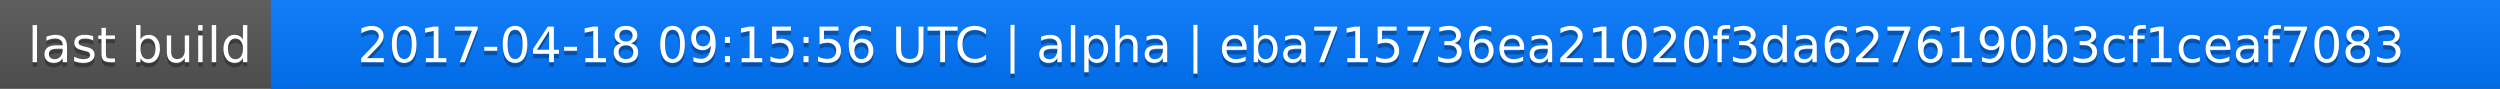
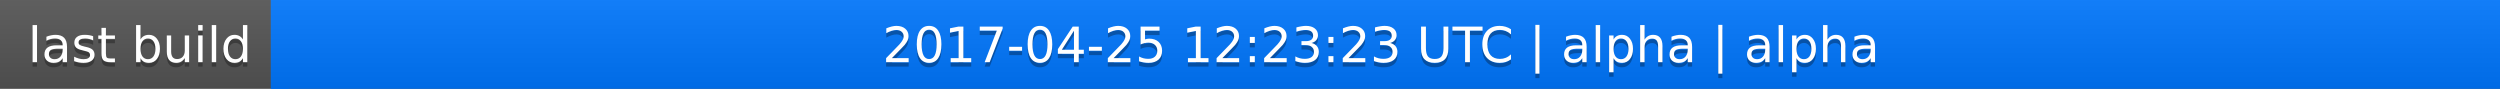
<svg xmlns="http://www.w3.org/2000/svg" width="563" height="20">
  <linearGradient id="a" x2="0" y2="100%">
    <stop offset="0" stop-color="#bbb" stop-opacity=".1" />
    <stop offset="1" stop-opacity=".1" />
  </linearGradient>
  <rect rx="0" width="563" height="20" fill="#555" />
  <rect rx="0" x="61" width="502" height="20" fill="#07f" />
  <path fill="#07f" d="M61 0h4v20h-4z" />
  <rect rx="0" width="563" height="20" fill="url(#a)" />
  <g fill="#fff" text-anchor="middle" font-family="DejaVu Sans,Verdana,Geneva,sans-serif" font-size="11">
    <text x="31.5" y="15" fill="#010101" fill-opacity=".3">last build</text>
    <text x="31.5" y="14">last build</text>
-     <text x="311" y="15" fill="#010101" fill-opacity=".3">2017-04-18 09:15:56 UTC | alpha | eba715736ea21020f3da6276190b3cf1ceaf7083</text>
-     <text x="311" y="14">2017-04-18 09:15:56 UTC | alpha | eba715736ea21020f3da6276190b3cf1ceaf7083</text>
+     <text x="311" y="15" fill="#010101" fill-opacity=".3">2017-04-25 12:23:23 UTC | alpha | alpha</text>
+     <text x="311" y="14">2017-04-25 12:23:23 UTC | alpha | alpha</text>
  </g>
</svg>
